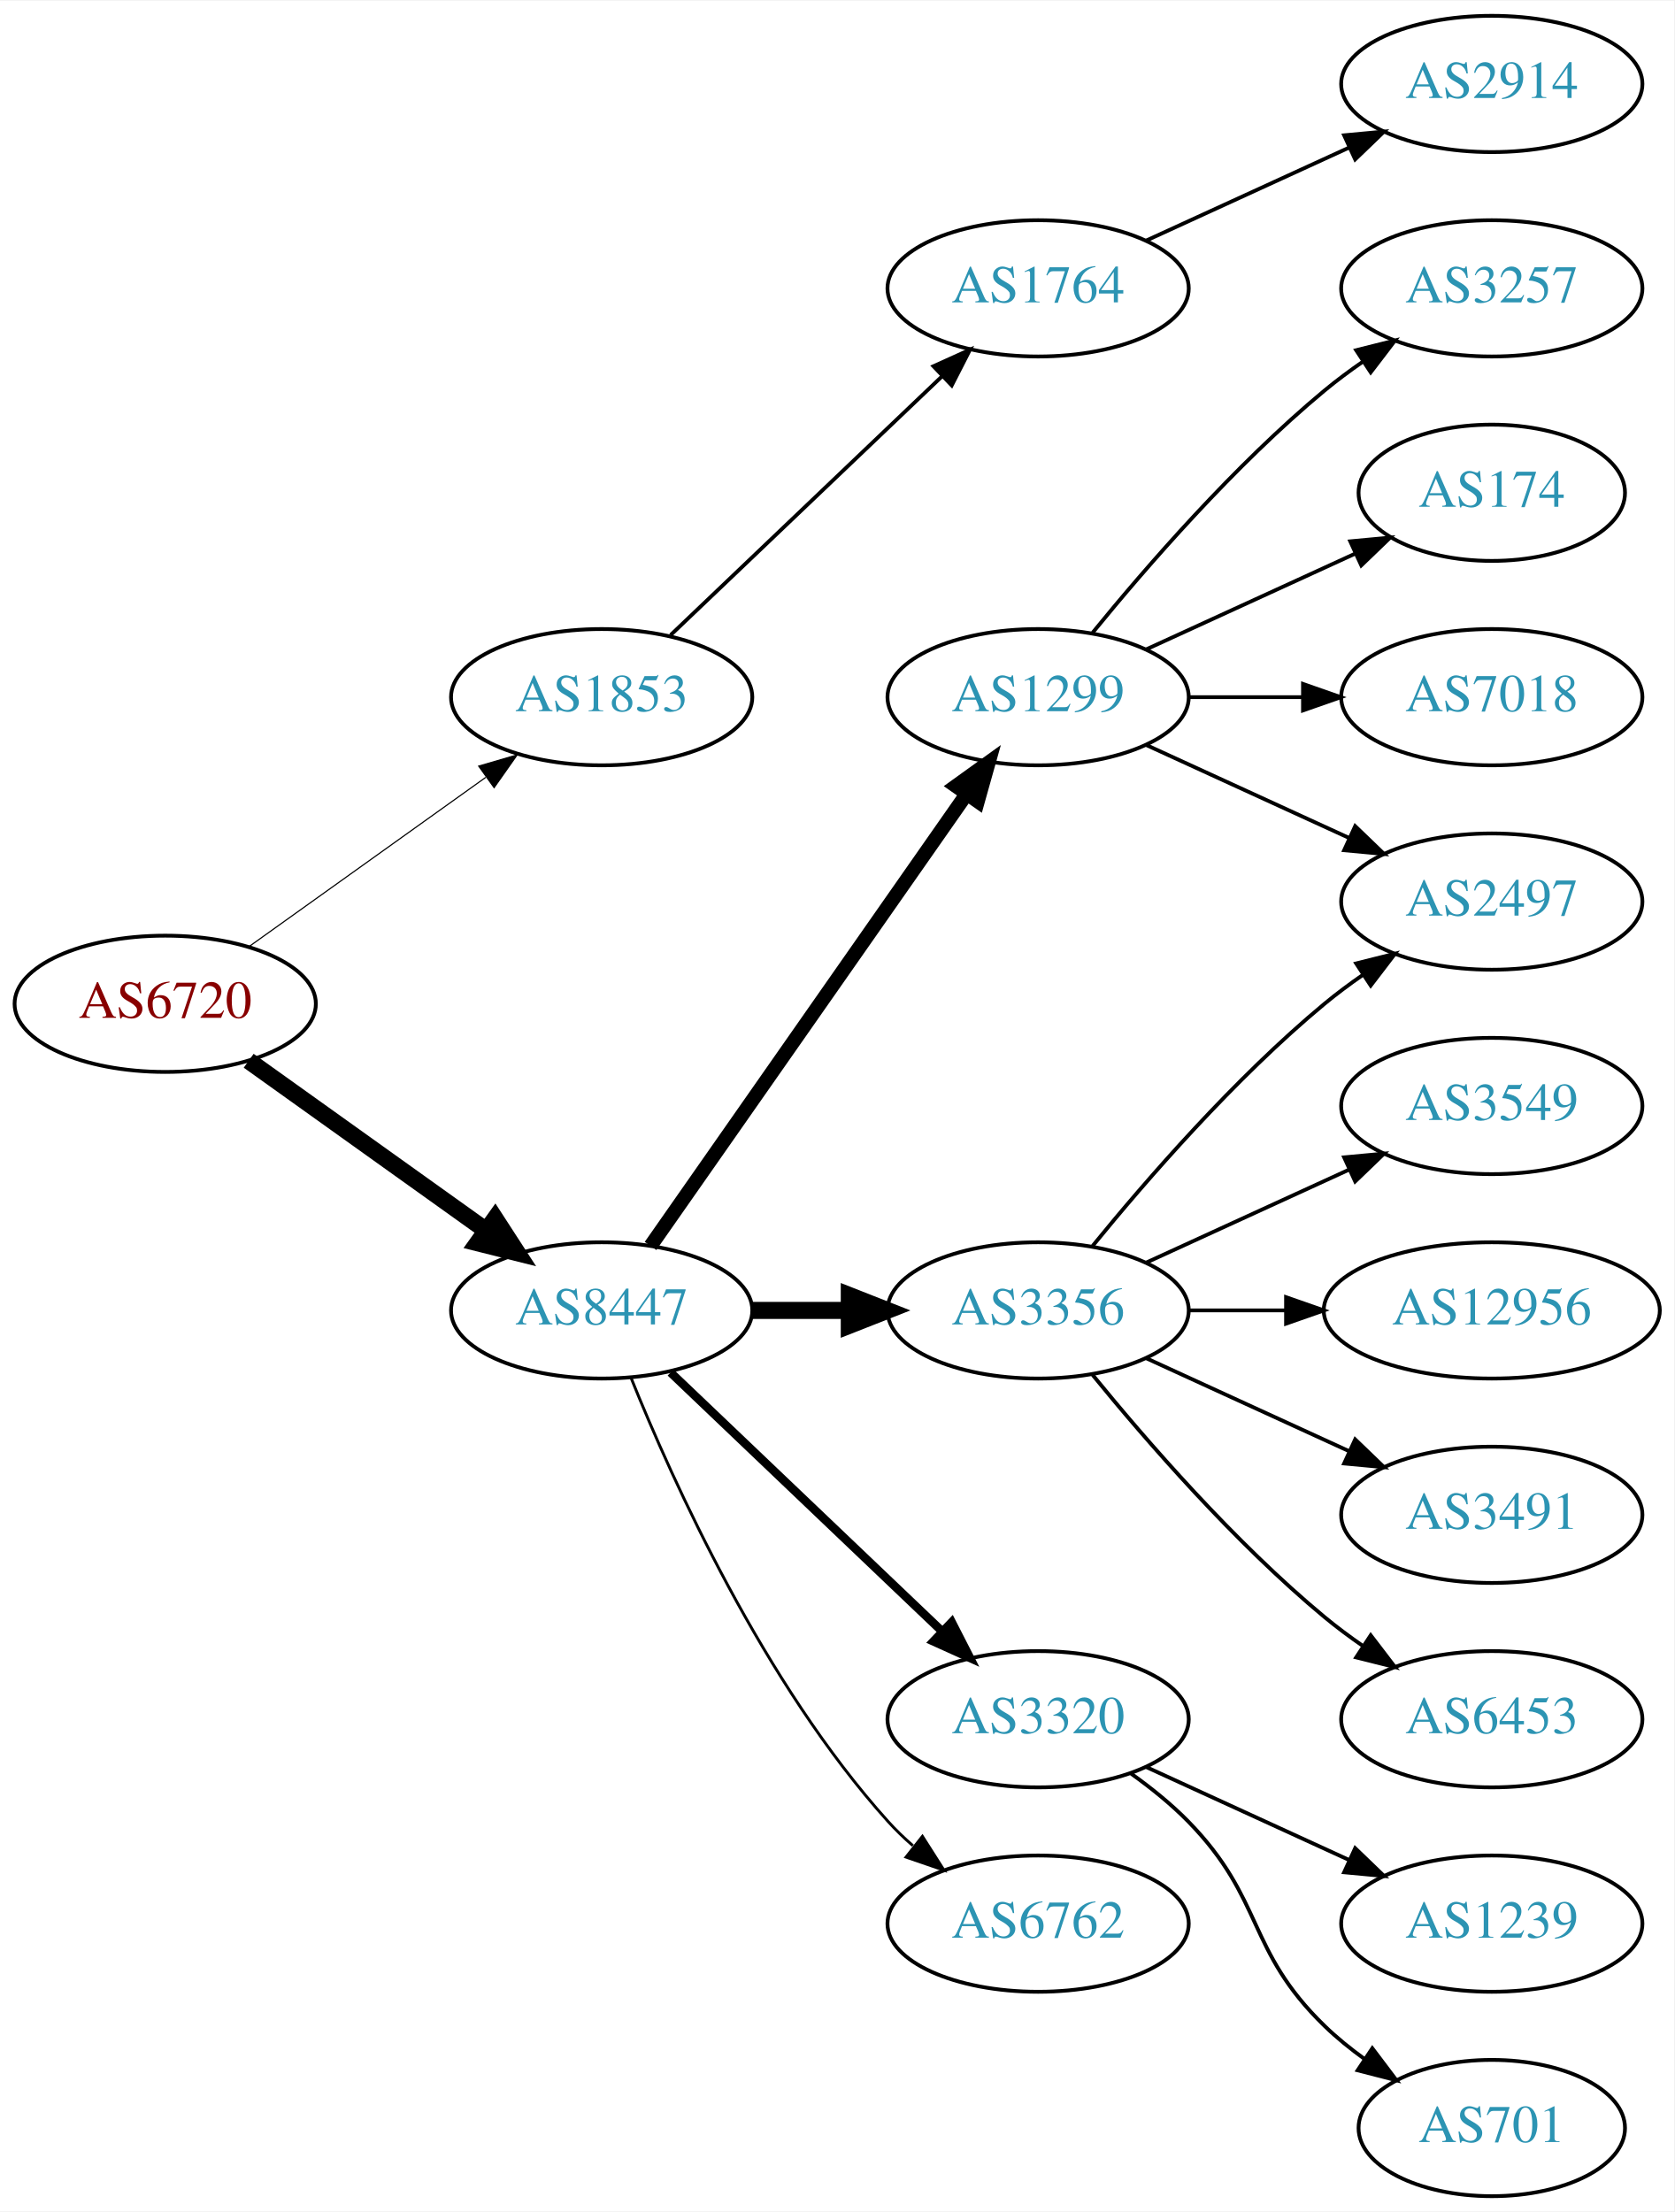
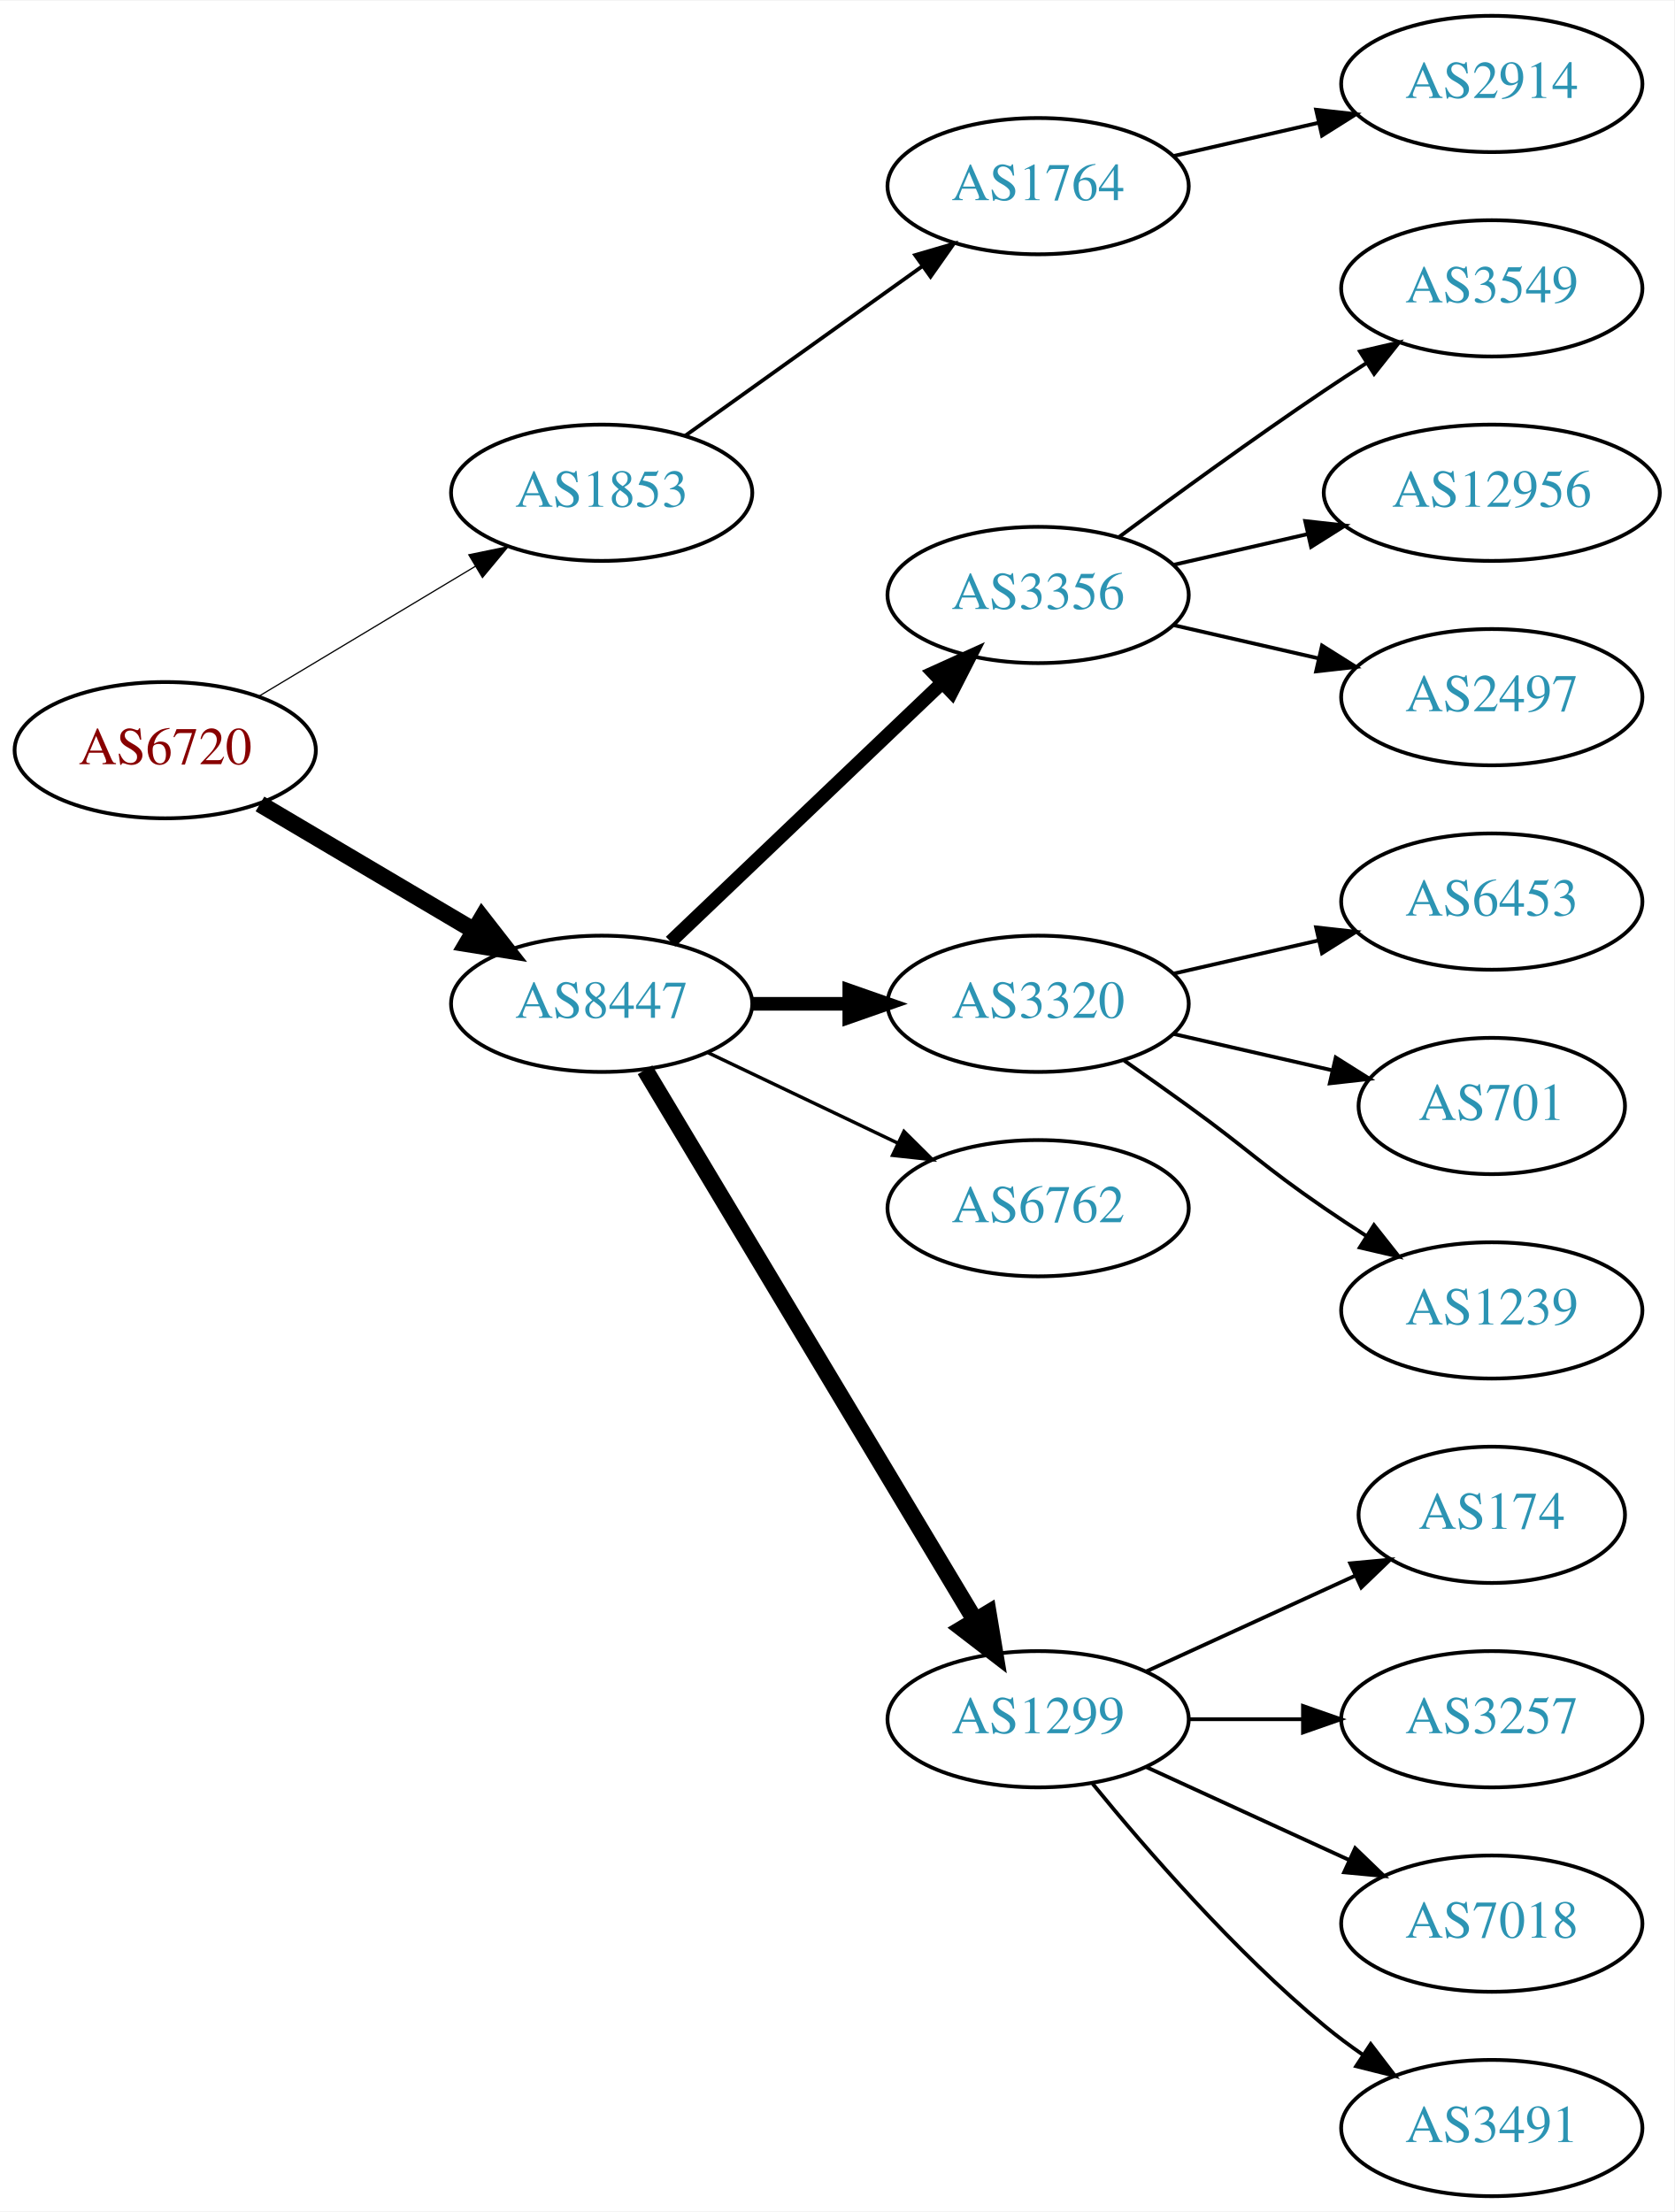
<svg xmlns="http://www.w3.org/2000/svg" xmlns:xlink="http://www.w3.org/1999/xlink" width="442pt" height="584pt" viewBox="0.00 0.00 442.27 584.00">
  <g id="graph0" class="graph" transform="scale(1 1) rotate(0) translate(4 580)">
    <polygon fill="white" stroke="none" points="-4,4 -4,-580 438.271,-580 438.271,4 -4,4" />
    <g id="node1" class="node">
      <g id="a_node1">
        <a xlink:href="/asn/6720" xlink:title="AS6720 ~ MAGWIEN [AT]">
-           <ellipse fill="#ffffff" stroke="black" cx="39.647" cy="-315" rx="39.794" ry="18" />
-           <text text-anchor="middle" x="39.647" y="-311.3" font-family="Times,serif" font-size="14.00" fill="#880000">AS6720</text>
+           <ellipse fill="#ffffff" stroke="black" cx="39.647" cy="-382" rx="39.794" ry="18" />
+           <text text-anchor="middle" x="39.647" y="-378.3" font-family="Times,serif" font-size="14.00" fill="#880000">AS6720</text>
        </a>
      </g>
    </g>
    <g id="node2" class="node">
      <g id="a_node2">
        <a xlink:href="/asn/1853" xlink:title="AS1853 ~ ACOnet Backbone [AT]">
-           <ellipse fill="#ffffff" stroke="black" cx="154.939" cy="-396" rx="39.794" ry="18" />
-           <text text-anchor="middle" x="154.939" y="-392.3" font-family="Times,serif" font-size="14.00" fill="#2c94b3">AS1853</text>
+           <ellipse fill="#ffffff" stroke="black" cx="154.939" cy="-450" rx="39.794" ry="18" />
+           <text text-anchor="middle" x="154.939" y="-446.3" font-family="Times,serif" font-size="14.00" fill="#2c94b3">AS1853</text>
        </a>
      </g>
    </g>
    <g id="edge1" class="edge">
-       <path fill="none" stroke="black" stroke-width="0.3" d="M61.691,-330.046C79.305,-342.639 104.643,-360.755 124.309,-374.816" />
-       <polygon fill="black" stroke="black" stroke-width="0.3" points="122.453,-377.791 132.624,-380.76 126.525,-372.097 122.453,-377.791" />
+       <path fill="none" stroke="black" stroke-width="0.321" d="M64.396,-396.255C81.013,-406.229 103.409,-419.671 121.646,-430.617" />
+       <polygon fill="black" stroke="black" stroke-width="0.321" points="119.845,-433.618 130.221,-435.764 123.448,-427.616 119.845,-433.618" />
    </g>
    <g id="node3" class="node">
      <g id="a_node3">
        <a xlink:href="/asn/8447" xlink:title="AS8447 ~ A1 Telekom Austria AG [AT]">
-           <ellipse fill="#ffffff" stroke="black" cx="154.939" cy="-234" rx="39.794" ry="18" />
-           <text text-anchor="middle" x="154.939" y="-230.3" font-family="Times,serif" font-size="14.00" fill="#2c94b3">AS8447</text>
+           <ellipse fill="#ffffff" stroke="black" cx="154.939" cy="-315" rx="39.794" ry="18" />
+           <text text-anchor="middle" x="154.939" y="-311.3" font-family="Times,serif" font-size="14.00" fill="#2c94b3">AS8447</text>
        </a>
      </g>
    </g>
    <g id="edge2" class="edge">
-       <path fill="none" stroke="black" stroke-width="4.5" d="M61.691,-299.954C79.305,-287.361 104.643,-269.245 124.309,-255.184" />
-       <polygon fill="black" stroke="black" stroke-width="4.5" points="126.779,-258.259 132.624,-249.24 122.199,-251.853 126.779,-258.259" />
+       <path fill="none" stroke="black" stroke-width="4.5" d="M64.673,-367.791C81.045,-358.109 102.933,-345.165 120.936,-334.518" />
+       <polygon fill="black" stroke="black" stroke-width="4.5" points="123.344,-337.668 129.948,-329.188 119.336,-330.89 123.344,-337.668" />
    </g>
    <g id="node4" class="node">
      <g id="a_node4">
        <a xlink:href="/asn/1764" xlink:title="AS1764 ~ NEXTLAYER-AS [AT]">
-           <ellipse fill="#ffffff" stroke="black" cx="270.232" cy="-504" rx="39.794" ry="18" />
-           <text text-anchor="middle" x="270.232" y="-500.3" font-family="Times,serif" font-size="14.00" fill="#2c94b3">AS1764</text>
+           <ellipse fill="#ffffff" stroke="black" cx="270.232" cy="-531" rx="39.794" ry="18" />
+           <text text-anchor="middle" x="270.232" y="-527.3" font-family="Times,serif" font-size="14.00" fill="#2c94b3">AS1764</text>
        </a>
      </g>
    </g>
    <g id="edge3" class="edge">
-       <path fill="none" stroke="black" d="M173.146,-412.403C192.221,-430.587 223.142,-460.063 244.739,-480.651" />
-       <polygon fill="black" stroke="black" points="242.582,-483.43 252.235,-487.797 247.412,-478.363 242.582,-483.43" />
+       <path fill="none" stroke="black" d="M176.983,-465.046C194.598,-477.639 219.936,-495.755 239.602,-509.816" />
+       <polygon fill="black" stroke="black" points="237.746,-512.791 247.917,-515.76 241.817,-507.097 237.746,-512.791" />
    </g>
    <g id="node6" class="node">
      <g id="a_node6">
        <a xlink:href="/asn/3356" xlink:title="AS3356 ~ Level 3 Parent, LLC [US]">
-           <ellipse fill="#ffffff" stroke="black" cx="270.232" cy="-234" rx="39.794" ry="18" />
-           <text text-anchor="middle" x="270.232" y="-230.3" font-family="Times,serif" font-size="14.00" fill="#2c94b3">AS3356</text>
+           <ellipse fill="#ffffff" stroke="black" cx="270.232" cy="-423" rx="39.794" ry="18" />
+           <text text-anchor="middle" x="270.232" y="-419.3" font-family="Times,serif" font-size="14.00" fill="#2c94b3">AS3356</text>
        </a>
      </g>
    </g>
    <g id="edge5" class="edge">
-       <path fill="none" stroke="black" stroke-width="4.5" d="M194.612,-234C202.815,-234 211.579,-234 220.111,-234" />
-       <polygon fill="black" stroke="black" stroke-width="4.5" points="220.35,-237.938 230.35,-234 220.35,-230.063 220.35,-237.938" />
+       <path fill="none" stroke="black" stroke-width="3.6" d="M173.146,-331.403C192.221,-349.587 223.142,-379.063 244.739,-399.651" />
+       <polygon fill="black" stroke="black" stroke-width="3.6" points="242.582,-402.43 252.235,-406.797 247.412,-397.363 242.582,-402.43" />
    </g>
    <g id="node7" class="node">
      <g id="a_node7">
        <a xlink:href="/asn/3320" xlink:title="AS3320 ~ DTAG [DE]">
-           <ellipse fill="#ffffff" stroke="black" cx="270.232" cy="-126" rx="39.794" ry="18" />
-           <text text-anchor="middle" x="270.232" y="-122.3" font-family="Times,serif" font-size="14.00" fill="#2c94b3">AS3320</text>
+           <ellipse fill="#ffffff" stroke="black" cx="270.232" cy="-315" rx="39.794" ry="18" />
+           <text text-anchor="middle" x="270.232" y="-311.3" font-family="Times,serif" font-size="14.00" fill="#2c94b3">AS3320</text>
        </a>
      </g>
    </g>
    <g id="edge6" class="edge">
-       <path fill="none" stroke="black" stroke-width="2.25" d="M173.146,-217.597C192.221,-199.413 223.142,-169.937 244.739,-149.349" />
-       <polygon fill="black" stroke="black" stroke-width="2.25" points="247.412,-151.637 252.235,-142.203 242.582,-146.57 247.412,-151.637" />
+       <path fill="none" stroke="black" stroke-width="3.6" d="M194.612,-315C202.815,-315 211.579,-315 220.111,-315" />
+       <polygon fill="black" stroke="black" stroke-width="3.6" points="220.35,-318.5 230.35,-315 220.35,-311.5 220.35,-318.5" />
    </g>
    <g id="node8" class="node">
      <g id="a_node8">
        <a xlink:href="/asn/6762" xlink:title="AS6762 ~ TELECOM ITALIA SPARKLE S.p.A. [IT]">
-           <ellipse fill="#ffffff" stroke="black" cx="270.232" cy="-72" rx="39.794" ry="18" />
-           <text text-anchor="middle" x="270.232" y="-68.3" font-family="Times,serif" font-size="14.00" fill="#2c94b3">AS6762</text>
+           <ellipse fill="#ffffff" stroke="black" cx="270.232" cy="-261" rx="39.794" ry="18" />
+           <text text-anchor="middle" x="270.232" y="-257.3" font-family="Times,serif" font-size="14.00" fill="#2c94b3">AS6762</text>
        </a>
      </g>
    </g>
    <g id="edge7" class="edge">
-       <path fill="none" stroke="black" stroke-width="0.75" d="M162.687,-216.213C173.738,-188.757 197.791,-135.422 230.586,-99 232.588,-96.776 234.807,-94.637 237.14,-92.603" />
-       <polygon fill="black" stroke="black" stroke-width="0.75" points="239.67,-95.065 245.359,-86.127 235.338,-89.567 239.67,-95.065" />
+       <path fill="none" stroke="black" stroke-width="0.9" d="M183.076,-302.066C198.07,-294.919 216.891,-285.948 233.114,-278.215" />
+       <polygon fill="black" stroke="black" stroke-width="0.9" points="234.796,-281.291 242.317,-273.829 231.784,-274.972 234.796,-281.291" />
    </g>
    <g id="node9" class="node">
      <g id="a_node9">
        <a xlink:href="/asn/1299" xlink:title="AS1299 ~ Telia Carrier [EU]">
-           <ellipse fill="#ffffff" stroke="black" cx="270.232" cy="-396" rx="39.794" ry="18" />
-           <text text-anchor="middle" x="270.232" y="-392.3" font-family="Times,serif" font-size="14.00" fill="#2c94b3">AS1299</text>
+           <ellipse fill="#ffffff" stroke="black" cx="270.232" cy="-126" rx="39.794" ry="18" />
+           <text text-anchor="middle" x="270.232" y="-122.3" font-family="Times,serif" font-size="14.00" fill="#2c94b3">AS1299</text>
        </a>
      </g>
    </g>
    <g id="edge8" class="edge">
-       <path fill="none" stroke="black" stroke-width="3.75" d="M167.85,-251.031C187.771,-279.517 227.961,-336.985 251.311,-370.374" />
-       <polygon fill="black" stroke="black" stroke-width="3.75" points="248.542,-372.521 257.141,-378.71 254.278,-368.509 248.542,-372.521" />
+       <path fill="none" stroke="black" stroke-width="4.5" d="M166.395,-297.558C186.376,-264.225 230.081,-191.314 253.567,-152.134" />
+       <polygon fill="black" stroke="black" stroke-width="4.5" points="257.038,-154.001 258.802,-143.4 250.284,-149.952 257.038,-154.001" />
    </g>
    <g id="node5" class="node">
      <g id="a_node5">
        <a xlink:href="/asn/2914" xlink:title="AS2914 ~ NTT America, Inc. [US]">
          <ellipse fill="#ffffff" stroke="black" cx="390.075" cy="-558" rx="39.794" ry="18" />
          <text text-anchor="middle" x="390.075" y="-554.3" font-family="Times,serif" font-size="14.00" fill="#2c94b3">AS2914</text>
        </a>
      </g>
    </g>
    <g id="edge4" class="edge">
-       <path fill="none" stroke="black" d="M298.861,-516.661C314.818,-523.973 335.089,-533.261 352.371,-541.181" />
-       <polygon fill="black" stroke="black" points="351.07,-544.435 361.619,-545.419 353.986,-538.071 351.07,-544.435" />
+       <path fill="none" stroke="black" d="M305.952,-538.955C317.952,-541.704 331.572,-544.825 344.265,-547.733" />
+       <polygon fill="black" stroke="black" points="343.668,-551.187 354.197,-550.009 345.231,-544.364 343.668,-551.187" />
+     </g>
+     <g id="node13" class="node">
+       <g id="a_node13">
+         <a xlink:href="/asn/3549" xlink:title="AS3549 ~ Level 3 Parent, LLC [US]">
+           <ellipse fill="#ffffff" stroke="black" cx="390.075" cy="-504" rx="39.794" ry="18" />
+           <text text-anchor="middle" x="390.075" y="-500.3" font-family="Times,serif" font-size="14.00" fill="#2c94b3">AS3549</text>
+         </a>
+       </g>
+     </g>
+     <g id="edge12" class="edge">
+       <path fill="none" stroke="black" d="M291.563,-438.277C306.425,-449.304 327.17,-464.407 345.879,-477 349.428,-479.389 353.178,-481.839 356.927,-484.242" />
+       <polygon fill="black" stroke="black" points="355.253,-487.325 365.575,-489.712 358.995,-481.409 355.253,-487.325" />
+     </g>
+     <g id="node14" class="node">
+       <g id="a_node14">
+         <a xlink:href="/asn/12956" xlink:title="AS12956 ~ TELXIUS [ES]">
+           <ellipse fill="#ffffff" stroke="black" cx="390.075" cy="-450" rx="44.393" ry="18" />
+           <text text-anchor="middle" x="390.075" y="-446.3" font-family="Times,serif" font-size="14.00" fill="#2c94b3">AS12956</text>
+         </a>
+       </g>
+     </g>
+     <g id="edge13" class="edge">
+       <path fill="none" stroke="black" d="M305.952,-430.955C317.09,-433.507 329.625,-436.379 341.518,-439.104" />
+       <polygon fill="black" stroke="black" points="340.784,-442.526 351.313,-441.348 342.347,-435.703 340.784,-442.526" />
+     </g>
+     <g id="node15" class="node">
+       <g id="a_node15">
+         <a xlink:href="/asn/2497" xlink:title="AS2497 ~ Internet Initiative Japan Inc. [JP]">
+           <ellipse fill="#ffffff" stroke="black" cx="390.075" cy="-396" rx="39.794" ry="18" />
+           <text text-anchor="middle" x="390.075" y="-392.3" font-family="Times,serif" font-size="14.00" fill="#2c94b3">AS2497</text>
+         </a>
+       </g>
+     </g>
+     <g id="edge14" class="edge">
+       <path fill="none" stroke="black" d="M305.952,-415.045C317.952,-412.296 331.572,-409.175 344.265,-406.267" />
+       <polygon fill="black" stroke="black" points="345.231,-409.636 354.197,-403.991 343.668,-402.813 345.231,-409.636" />
    </g>
    <g id="node10" class="node">
      <g id="a_node10">
        <a xlink:href="/asn/6453" xlink:title="AS6453 ~ TATA COMMUNICATIONS (AMERICA) INC [US]">
-           <ellipse fill="#ffffff" stroke="black" cx="390.075" cy="-126" rx="39.794" ry="18" />
-           <text text-anchor="middle" x="390.075" y="-122.3" font-family="Times,serif" font-size="14.00" fill="#2c94b3">AS6453</text>
+           <ellipse fill="#ffffff" stroke="black" cx="390.075" cy="-342" rx="39.794" ry="18" />
+           <text text-anchor="middle" x="390.075" y="-338.3" font-family="Times,serif" font-size="14.00" fill="#2c94b3">AS6453</text>
        </a>
      </g>
    </g>
    <g id="edge9" class="edge">
-       <path fill="none" stroke="black" d="M284.651,-216.935C298.766,-199.625 322.181,-172.655 345.879,-153 349.095,-150.332 352.596,-147.73 356.166,-145.259" />
-       <polygon fill="black" stroke="black" points="358.09,-148.183 364.523,-139.764 354.244,-142.334 358.09,-148.183" />
+       <path fill="none" stroke="black" d="M305.952,-322.955C317.952,-325.704 331.572,-328.825 344.265,-331.733" />
+       <polygon fill="black" stroke="black" points="343.668,-335.187 354.197,-334.009 345.231,-328.364 343.668,-335.187" />
    </g>
    <g id="node11" class="node">
      <g id="a_node11">
-         <a xlink:href="/asn/3549" xlink:title="AS3549 ~ Level 3 Parent, LLC [US]">
-           <ellipse fill="#ffffff" stroke="black" cx="390.075" cy="-288" rx="39.794" ry="18" />
-           <text text-anchor="middle" x="390.075" y="-284.3" font-family="Times,serif" font-size="14.00" fill="#2c94b3">AS3549</text>
+         <a xlink:href="/asn/701" xlink:title="AS701 ~ UUNET [US]">
+           <ellipse fill="#ffffff" stroke="black" cx="390.075" cy="-288" rx="35.194" ry="18" />
+           <text text-anchor="middle" x="390.075" y="-284.3" font-family="Times,serif" font-size="14.00" fill="#2c94b3">AS701</text>
        </a>
      </g>
    </g>
    <g id="edge10" class="edge">
-       <path fill="none" stroke="black" d="M298.861,-246.661C314.818,-253.973 335.089,-263.261 352.371,-271.181" />
-       <polygon fill="black" stroke="black" points="351.07,-274.435 361.619,-275.419 353.986,-268.071 351.07,-274.435" />
+       <path fill="none" stroke="black" d="M305.952,-307.045C319.044,-304.045 334.066,-300.604 347.707,-297.478" />
+       <polygon fill="black" stroke="black" points="348.849,-300.807 357.814,-295.162 347.285,-293.984 348.849,-300.807" />
    </g>
    <g id="node12" class="node">
      <g id="a_node12">
-         <a xlink:href="/asn/12956" xlink:title="AS12956 ~ TELXIUS [ES]">
-           <ellipse fill="#ffffff" stroke="black" cx="390.075" cy="-234" rx="44.393" ry="18" />
-           <text text-anchor="middle" x="390.075" y="-230.3" font-family="Times,serif" font-size="14.00" fill="#2c94b3">AS12956</text>
+         <a xlink:href="/asn/1239" xlink:title="AS1239 ~ Sprint [US]">
+           <ellipse fill="#ffffff" stroke="black" cx="390.075" cy="-234" rx="39.794" ry="18" />
+           <text text-anchor="middle" x="390.075" y="-230.3" font-family="Times,serif" font-size="14.00" fill="#2c94b3">AS1239</text>
        </a>
      </g>
    </g>
    <g id="edge11" class="edge">
-       <path fill="none" stroke="black" d="M310.145,-234C318.248,-234 326.923,-234 335.449,-234" />
-       <polygon fill="black" stroke="black" points="335.727,-237.5 345.727,-234 335.727,-230.5 335.727,-237.5" />
-     </g>
-     <g id="node13" class="node">
-       <g id="a_node13">
-         <a xlink:href="/asn/2497" xlink:title="AS2497 ~ Internet Initiative Japan Inc. [JP]">
-           <ellipse fill="#ffffff" stroke="black" cx="390.075" cy="-342" rx="39.794" ry="18" />
-           <text text-anchor="middle" x="390.075" y="-338.3" font-family="Times,serif" font-size="14.00" fill="#2c94b3">AS2497</text>
-         </a>
-       </g>
-     </g>
-     <g id="edge12" class="edge">
-       <path fill="none" stroke="black" d="M284.651,-251.065C298.766,-268.375 322.181,-295.345 345.879,-315 349.095,-317.668 352.596,-320.27 356.166,-322.741" />
-       <polygon fill="black" stroke="black" points="354.244,-325.666 364.523,-328.236 358.09,-319.817 354.244,-325.666" />
-     </g>
-     <g id="node14" class="node">
-       <g id="a_node14">
-         <a xlink:href="/asn/3491" xlink:title="AS3491 ~ PCCW Global, Inc. [US]">
-           <ellipse fill="#ffffff" stroke="black" cx="390.075" cy="-180" rx="39.794" ry="18" />
-           <text text-anchor="middle" x="390.075" y="-176.3" font-family="Times,serif" font-size="14.00" fill="#2c94b3">AS3491</text>
-         </a>
-       </g>
-     </g>
-     <g id="edge13" class="edge">
-       <path fill="none" stroke="black" d="M298.861,-221.339C314.818,-214.027 335.089,-204.739 352.371,-196.819" />
-       <polygon fill="black" stroke="black" points="353.986,-199.929 361.619,-192.581 351.07,-193.565 353.986,-199.929" />
-     </g>
-     <g id="node15" class="node">
-       <g id="a_node15">
-         <a xlink:href="/asn/1239" xlink:title="AS1239 ~ Sprint [US]">
+       <path fill="none" stroke="black" d="M292.989,-299.991C298.524,-296.121 304.443,-291.936 309.879,-288 326.079,-276.271 329.384,-272.311 345.879,-261 349.407,-258.581 353.145,-256.111 356.886,-253.698" />
+       <polygon fill="black" stroke="black" points="358.957,-256.528 365.526,-248.216 355.207,-250.618 358.957,-256.528" />
+     </g>
+     <g id="node16" class="node">
+       <g id="a_node16">
+         <a xlink:href="/asn/174" xlink:title="AS174 ~ Cogent Communications [US]">
+           <ellipse fill="#ffffff" stroke="black" cx="390.075" cy="-180" rx="35.194" ry="18" />
+           <text text-anchor="middle" x="390.075" y="-176.3" font-family="Times,serif" font-size="14.00" fill="#2c94b3">AS174</text>
+         </a>
+       </g>
+     </g>
+     <g id="edge15" class="edge">
+       <path fill="none" stroke="black" d="M298.861,-138.661C315.277,-146.183 336.259,-155.798 353.856,-163.861" />
+       <polygon fill="black" stroke="black" points="352.684,-167.174 363.233,-168.158 355.6,-160.811 352.684,-167.174" />
+     </g>
+     <g id="node17" class="node">
+       <g id="a_node17">
+         <a xlink:href="/asn/3257" xlink:title="AS3257 ~ GTT [DE]">
+           <ellipse fill="#ffffff" stroke="black" cx="390.075" cy="-126" rx="39.794" ry="18" />
+           <text text-anchor="middle" x="390.075" y="-122.3" font-family="Times,serif" font-size="14.00" fill="#2c94b3">AS3257</text>
+         </a>
+       </g>
+     </g>
+     <g id="edge16" class="edge">
+       <path fill="none" stroke="black" d="M310.145,-126C319.698,-126 330.048,-126 340.011,-126" />
+       <polygon fill="black" stroke="black" points="340.203,-129.5 350.203,-126 340.203,-122.5 340.203,-129.5" />
+     </g>
+     <g id="node18" class="node">
+       <g id="a_node18">
+         <a xlink:href="/asn/7018" xlink:title="AS7018 ~ AT&amp;T Services, Inc. [US]">
          <ellipse fill="#ffffff" stroke="black" cx="390.075" cy="-72" rx="39.794" ry="18" />
-           <text text-anchor="middle" x="390.075" y="-68.3" font-family="Times,serif" font-size="14.00" fill="#2c94b3">AS1239</text>
-         </a>
-       </g>
-     </g>
-     <g id="edge14" class="edge">
+           <text text-anchor="middle" x="390.075" y="-68.3" font-family="Times,serif" font-size="14.00" fill="#2c94b3">AS7018</text>
+         </a>
+       </g>
+     </g>
+     <g id="edge17" class="edge">
      <path fill="none" stroke="black" d="M298.861,-113.339C314.818,-106.027 335.089,-96.739 352.371,-88.819" />
      <polygon fill="black" stroke="black" points="353.986,-91.929 361.619,-84.581 351.07,-85.565 353.986,-91.929" />
    </g>
-     <g id="node16" class="node">
-       <g id="a_node16">
-         <a xlink:href="/asn/701" xlink:title="AS701 ~ UUNET [US]">
-           <ellipse fill="#ffffff" stroke="black" cx="390.075" cy="-18" rx="35.194" ry="18" />
-           <text text-anchor="middle" x="390.075" y="-14.3" font-family="Times,serif" font-size="14.00" fill="#2c94b3">AS701</text>
-         </a>
-       </g>
-     </g>
-     <g id="edge15" class="edge">
-       <path fill="none" stroke="black" d="M294.826,-111.611C300.082,-107.852 305.414,-103.563 309.879,-99 330.051,-78.383 325.186,-65.094 345.879,-45 349.107,-41.866 352.758,-38.911 356.536,-36.188" />
-       <polygon fill="black" stroke="black" points="358.515,-39.075 364.896,-30.617 354.633,-33.25 358.515,-39.075" />
-     </g>
-     <g id="edge17" class="edge">
-       <path fill="none" stroke="black" d="M298.861,-383.339C314.818,-376.027 335.089,-366.739 352.371,-358.819" />
-       <polygon fill="black" stroke="black" points="353.986,-361.929 361.619,-354.581 351.07,-355.565 353.986,-361.929" />
-     </g>
-     <g id="node17" class="node">
-       <g id="a_node17">
-         <a xlink:href="/asn/7018" xlink:title="AS7018 ~ AT&amp;T Services, Inc. [US]">
-           <ellipse fill="#ffffff" stroke="black" cx="390.075" cy="-396" rx="39.794" ry="18" />
-           <text text-anchor="middle" x="390.075" y="-392.3" font-family="Times,serif" font-size="14.00" fill="#2c94b3">AS7018</text>
-         </a>
-       </g>
-     </g>
-     <g id="edge16" class="edge">
-       <path fill="none" stroke="black" d="M310.145,-396C319.698,-396 330.048,-396 340.011,-396" />
-       <polygon fill="black" stroke="black" points="340.203,-399.5 350.203,-396 340.203,-392.5 340.203,-399.5" />
-     </g>
-     <g id="node18" class="node">
-       <g id="a_node18">
-         <a xlink:href="/asn/3257" xlink:title="AS3257 ~ GTT [DE]">
-           <ellipse fill="#ffffff" stroke="black" cx="390.075" cy="-504" rx="39.794" ry="18" />
-           <text text-anchor="middle" x="390.075" y="-500.3" font-family="Times,serif" font-size="14.00" fill="#2c94b3">AS3257</text>
-         </a>
-       </g>
-     </g>
-     <g id="edge18" class="edge">
-       <path fill="none" stroke="black" d="M284.651,-413.065C298.766,-430.375 322.181,-457.345 345.879,-477 349.095,-479.668 352.596,-482.27 356.166,-484.741" />
-       <polygon fill="black" stroke="black" points="354.244,-487.666 364.523,-490.236 358.09,-481.817 354.244,-487.666" />
-     </g>
    <g id="node19" class="node">
      <g id="a_node19">
-         <a xlink:href="/asn/174" xlink:title="AS174 ~ Cogent Communications [US]">
-           <ellipse fill="#ffffff" stroke="black" cx="390.075" cy="-450" rx="35.194" ry="18" />
-           <text text-anchor="middle" x="390.075" y="-446.3" font-family="Times,serif" font-size="14.00" fill="#2c94b3">AS174</text>
-         </a>
-       </g>
-     </g>
-     <g id="edge19" class="edge">
-       <path fill="none" stroke="black" d="M298.861,-408.661C315.277,-416.183 336.259,-425.798 353.856,-433.861" />
-       <polygon fill="black" stroke="black" points="352.684,-437.174 363.233,-438.158 355.6,-430.811 352.684,-437.174" />
+         <a xlink:href="/asn/3491" xlink:title="AS3491 ~ PCCW Global, Inc. [US]">
+           <ellipse fill="#ffffff" stroke="black" cx="390.075" cy="-18" rx="39.794" ry="18" />
+           <text text-anchor="middle" x="390.075" y="-14.3" font-family="Times,serif" font-size="14.00" fill="#2c94b3">AS3491</text>
+         </a>
+       </g>
+     </g>
+     <g id="edge18" class="edge">
+       <path fill="none" stroke="black" d="M284.651,-108.935C298.766,-91.625 322.181,-64.655 345.879,-45 349.095,-42.332 352.596,-39.73 356.166,-37.259" />
+       <polygon fill="black" stroke="black" points="358.09,-40.183 364.523,-31.764 354.244,-34.334 358.09,-40.183" />
    </g>
  </g>
</svg>
